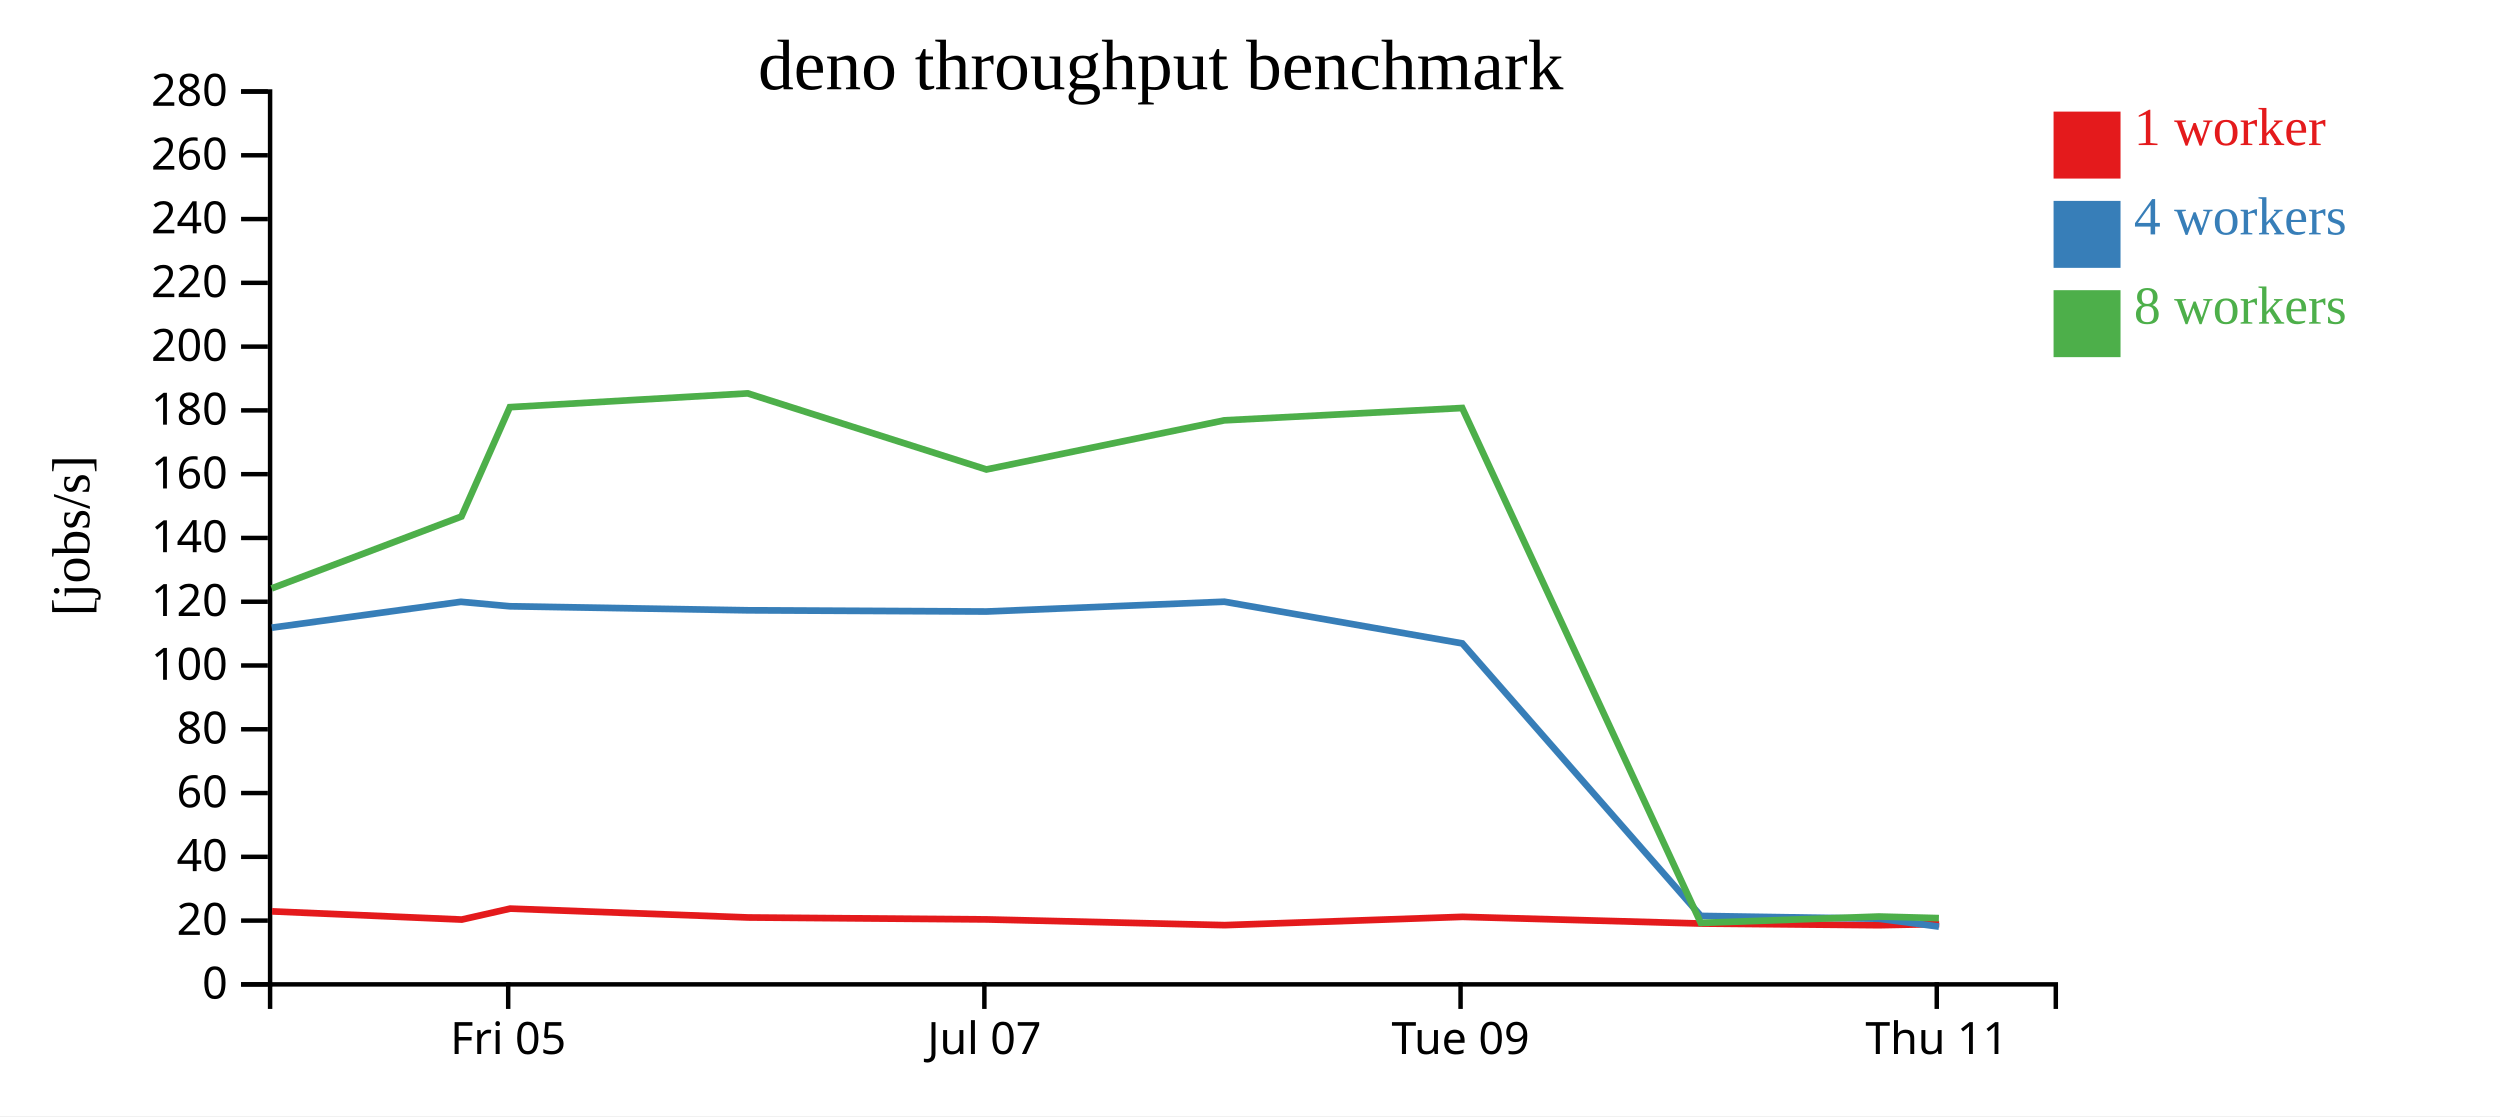
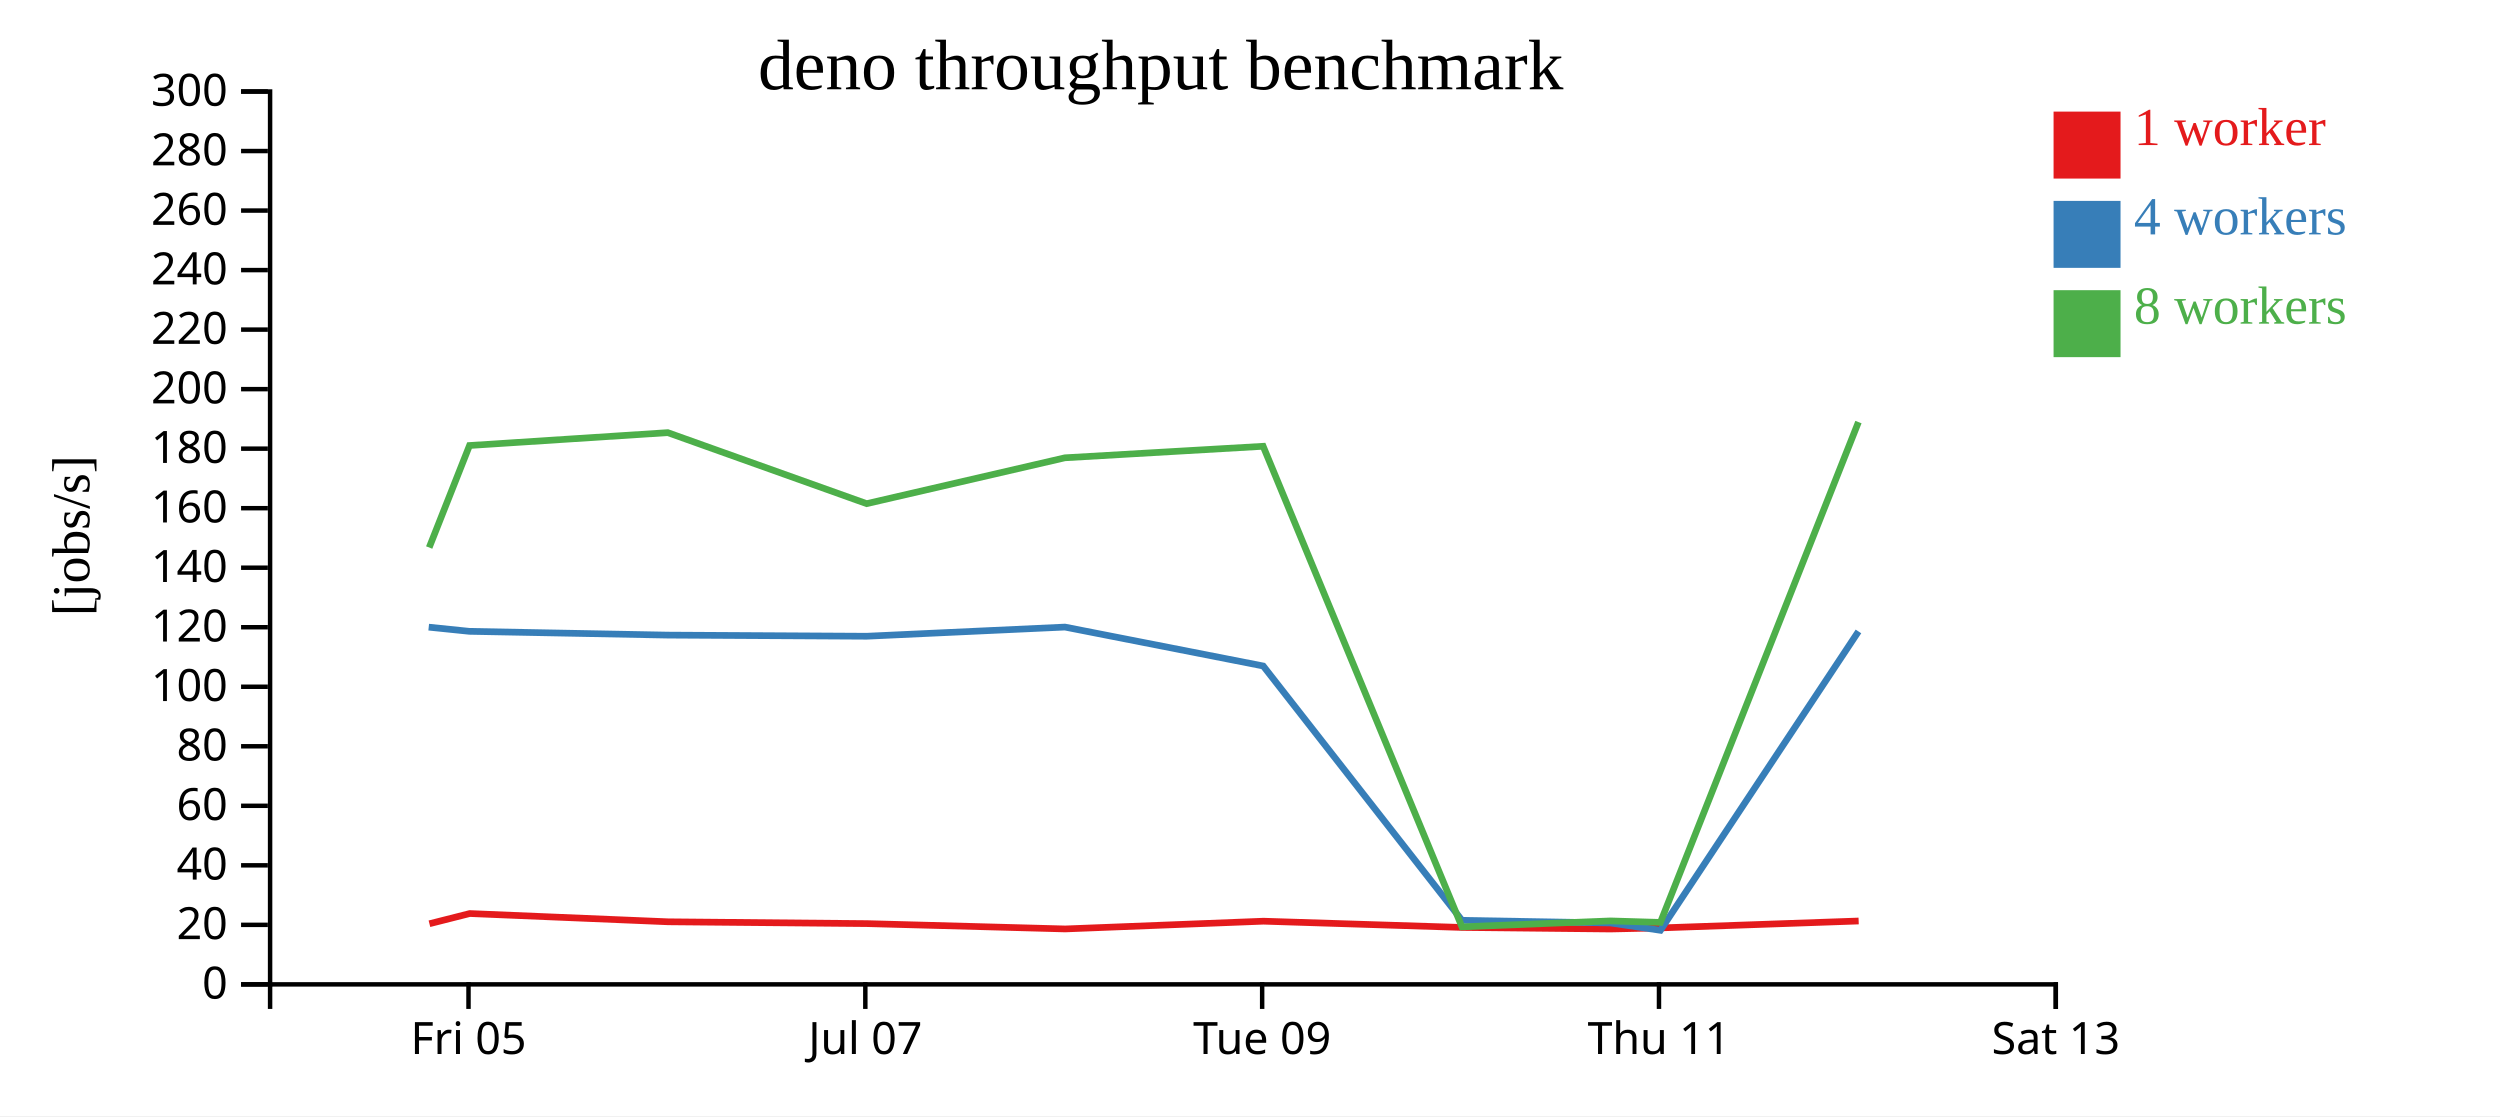
<svg xmlns="http://www.w3.org/2000/svg" width="560" height="250">
  <rect width="100%" height="100%" fill="white" />
  <g transform="translate(60,20)">
    <g transform="translate(0,200)" fill="none" font-size="10" font-family="sans-serif" text-anchor="middle">
      <path class="domain" stroke="currentColor" d="M0.5,6V0.5H400.5V6" />
-       <g class="tick" opacity="1" transform="translate(53.83333,0)">
+       <g class="tick" opacity="1" transform="translate(44.94444,0)">
        <line stroke="currentColor" y2="6" />
        <text fill="currentColor" y="9" dy="0.71em">Fri 05</text>
      </g>
-       <g class="tick" opacity="1" transform="translate(160.5,0)">
+       <g class="tick" opacity="1" transform="translate(133.8333,0)">
        <line stroke="currentColor" y2="6" />
        <text fill="currentColor" y="9" dy="0.71em">Jul 07</text>
      </g>
-       <g class="tick" opacity="1" transform="translate(267.1667,0)">
+       <g class="tick" opacity="1" transform="translate(222.7222,0)">
        <line stroke="currentColor" y2="6" />
        <text fill="currentColor" y="9" dy="0.71em">Tue 09</text>
      </g>
-       <g class="tick" opacity="1" transform="translate(373.8333,0)">
+       <g class="tick" opacity="1" transform="translate(311.6111,0)">
        <line stroke="currentColor" y2="6" />
        <text fill="currentColor" y="9" dy="0.71em">Thu 11</text>
+       </g>
+       <g class="tick" opacity="1" transform="translate(400.5,0)">
+         <line stroke="currentColor" y2="6" />
+         <text fill="currentColor" y="9" dy="0.71em">Sat 13</text>
      </g>
    </g>
    <g fill="none" font-size="10" font-family="sans-serif" text-anchor="end">
      <path class="domain" stroke="currentColor" d="M-6,200.5H0.5V0.5H-6" />
      <g class="tick" opacity="1" transform="translate(0,200.5)">
        <line stroke="currentColor" x2="-6" />
        <text fill="currentColor" x="-9" dy="0.32em">0</text>
      </g>
-       <g class="tick" opacity="1" transform="translate(0,186.2143)">
+       <g class="tick" opacity="1" transform="translate(0,187.1667)">
        <line stroke="currentColor" x2="-6" />
        <text fill="currentColor" x="-9" dy="0.32em">20</text>
      </g>
-       <g class="tick" opacity="1" transform="translate(0,171.9286)">
+       <g class="tick" opacity="1" transform="translate(0,173.8333)">
        <line stroke="currentColor" x2="-6" />
        <text fill="currentColor" x="-9" dy="0.32em">40</text>
      </g>
-       <g class="tick" opacity="1" transform="translate(0,157.6429)">
+       <g class="tick" opacity="1" transform="translate(0,160.5)">
        <line stroke="currentColor" x2="-6" />
        <text fill="currentColor" x="-9" dy="0.32em">60</text>
      </g>
-       <g class="tick" opacity="1" transform="translate(0,143.3571)">
+       <g class="tick" opacity="1" transform="translate(0,147.1667)">
        <line stroke="currentColor" x2="-6" />
        <text fill="currentColor" x="-9" dy="0.32em">80</text>
      </g>
-       <g class="tick" opacity="1" transform="translate(0,129.0714)">
+       <g class="tick" opacity="1" transform="translate(0,133.8333)">
        <line stroke="currentColor" x2="-6" />
        <text fill="currentColor" x="-9" dy="0.32em">100</text>
      </g>
-       <g class="tick" opacity="1" transform="translate(0,114.7857)">
+       <g class="tick" opacity="1" transform="translate(0,120.5)">
        <line stroke="currentColor" x2="-6" />
        <text fill="currentColor" x="-9" dy="0.32em">120</text>
      </g>
-       <g class="tick" opacity="1" transform="translate(0,100.5)">
+       <g class="tick" opacity="1" transform="translate(0,107.1667)">
        <line stroke="currentColor" x2="-6" />
        <text fill="currentColor" x="-9" dy="0.32em">140</text>
      </g>
-       <g class="tick" opacity="1" transform="translate(0,86.21429)">
+       <g class="tick" opacity="1" transform="translate(0,93.83333)">
        <line stroke="currentColor" x2="-6" />
        <text fill="currentColor" x="-9" dy="0.32em">160</text>
      </g>
-       <g class="tick" opacity="1" transform="translate(0,71.92857)">
+       <g class="tick" opacity="1" transform="translate(0,80.5)">
        <line stroke="currentColor" x2="-6" />
        <text fill="currentColor" x="-9" dy="0.32em">180</text>
      </g>
-       <g class="tick" opacity="1" transform="translate(0,57.64286)">
+       <g class="tick" opacity="1" transform="translate(0,67.16667)">
        <line stroke="currentColor" x2="-6" />
        <text fill="currentColor" x="-9" dy="0.32em">200</text>
      </g>
-       <g class="tick" opacity="1" transform="translate(0,43.35714)">
+       <g class="tick" opacity="1" transform="translate(0,53.83333)">
        <line stroke="currentColor" x2="-6" />
        <text fill="currentColor" x="-9" dy="0.32em">220</text>
      </g>
-       <g class="tick" opacity="1" transform="translate(0,29.07143)">
+       <g class="tick" opacity="1" transform="translate(0,40.5)">
        <line stroke="currentColor" x2="-6" />
        <text fill="currentColor" x="-9" dy="0.32em">240</text>
      </g>
-       <g class="tick" opacity="1" transform="translate(0,14.78571)">
+       <g class="tick" opacity="1" transform="translate(0,27.16667)">
        <line stroke="currentColor" x2="-6" />
        <text fill="currentColor" x="-9" dy="0.32em">260</text>
      </g>
+       <g class="tick" opacity="1" transform="translate(0,13.83333)">
+         <line stroke="currentColor" x2="-6" />
+         <text fill="currentColor" x="-9" dy="0.32em">280</text>
+       </g>
      <g class="tick" opacity="1" transform="translate(0,0.5)">
        <line stroke="currentColor" x2="-6" />
-         <text fill="currentColor" x="-9" dy="0.32em">280</text>
+         <text fill="currentColor" x="-9" dy="0.32em">300</text>
      </g>
    </g>
    <text text-anchor="middle" style="font-size: 12px" transform="rotate(-90)" y="-40" x="-100">[jobs/s]</text>
    <text text-anchor="middle" style="font-size: 16px" y="0" x="200">deno throughput benchmark</text>
-     <path class="line" fill="none" stroke="#e41a1c" stroke-width="1.5" d="M0.937,184.147L43.433,185.985L54.267,183.533L107.597,185.516L161.052,185.952L214.322,187.232L267.613,185.373L320.979,186.873L360.886,187.247L374.378,186.982" />
-     <path class="line" fill="none" stroke="#377eb8" stroke-width="1.5" d="M0.878,120.6L43.236,114.804L54.199,115.808L107.509,116.711L160.953,116.982L214.251,114.783L267.555,124.125L320.981,185.168L360.886,185.797L374.33,187.559" />
-     <path class="line" fill="none" stroke="#4daf4a" stroke-width="1.5" d="M0.86,111.795L43.364,95.694L54.205,71.207L107.49,68.116L160.956,85.163L214.239,74.157L267.535,71.393L320.972,186.728L360.886,185.305L374.315,185.664" />
+     <path class="line" fill="none" stroke="#e41a1c" stroke-width="1.5" d="M36.194,186.919L45.222,184.631L89.664,186.482L134.21,186.889L178.601,188.083L223.011,186.348L267.483,187.748L300.738,188.097L311.982,187.85L356.337,186.303" />
+     <path class="line" fill="none" stroke="#377eb8" stroke-width="1.5" d="M36.03,120.483L45.166,121.421L89.591,122.264L134.127,122.517L178.542,120.464L222.962,129.183L267.484,186.157L300.739,186.744L311.941,188.388L356.297,121.439" />
+     <path class="line" fill="none" stroke="#4daf4a" stroke-width="1.5" d="M36.137,102.648L45.171,79.793L89.575,76.908L134.13,92.819L178.533,82.546L222.946,79.966L267.477,187.613L300.738,186.285L311.929,186.62L356.29,74.545" />
    <rect class="dot" x="400" y="5" width="15" height="15" style="fill: #e41a1c;" />
    <rect class="dot" x="400" y="25" width="15" height="15" style="fill: #377eb8;" />
    <rect class="dot" x="400" y="45" width="15" height="15" style="fill: #4daf4a;" />
    <text class="label" x="418" y="12.5" style="fill: #e41a1c; alignment-baseline: middle;" text-anchor="left">1 worker</text>
    <text class="label" x="418" y="32.5" style="fill: #377eb8; alignment-baseline: middle;" text-anchor="left">4 workers</text>
    <text class="label" x="418" y="52.5" style="fill: #4daf4a; alignment-baseline: middle;" text-anchor="left">8 workers</text>
  </g>
</svg>
